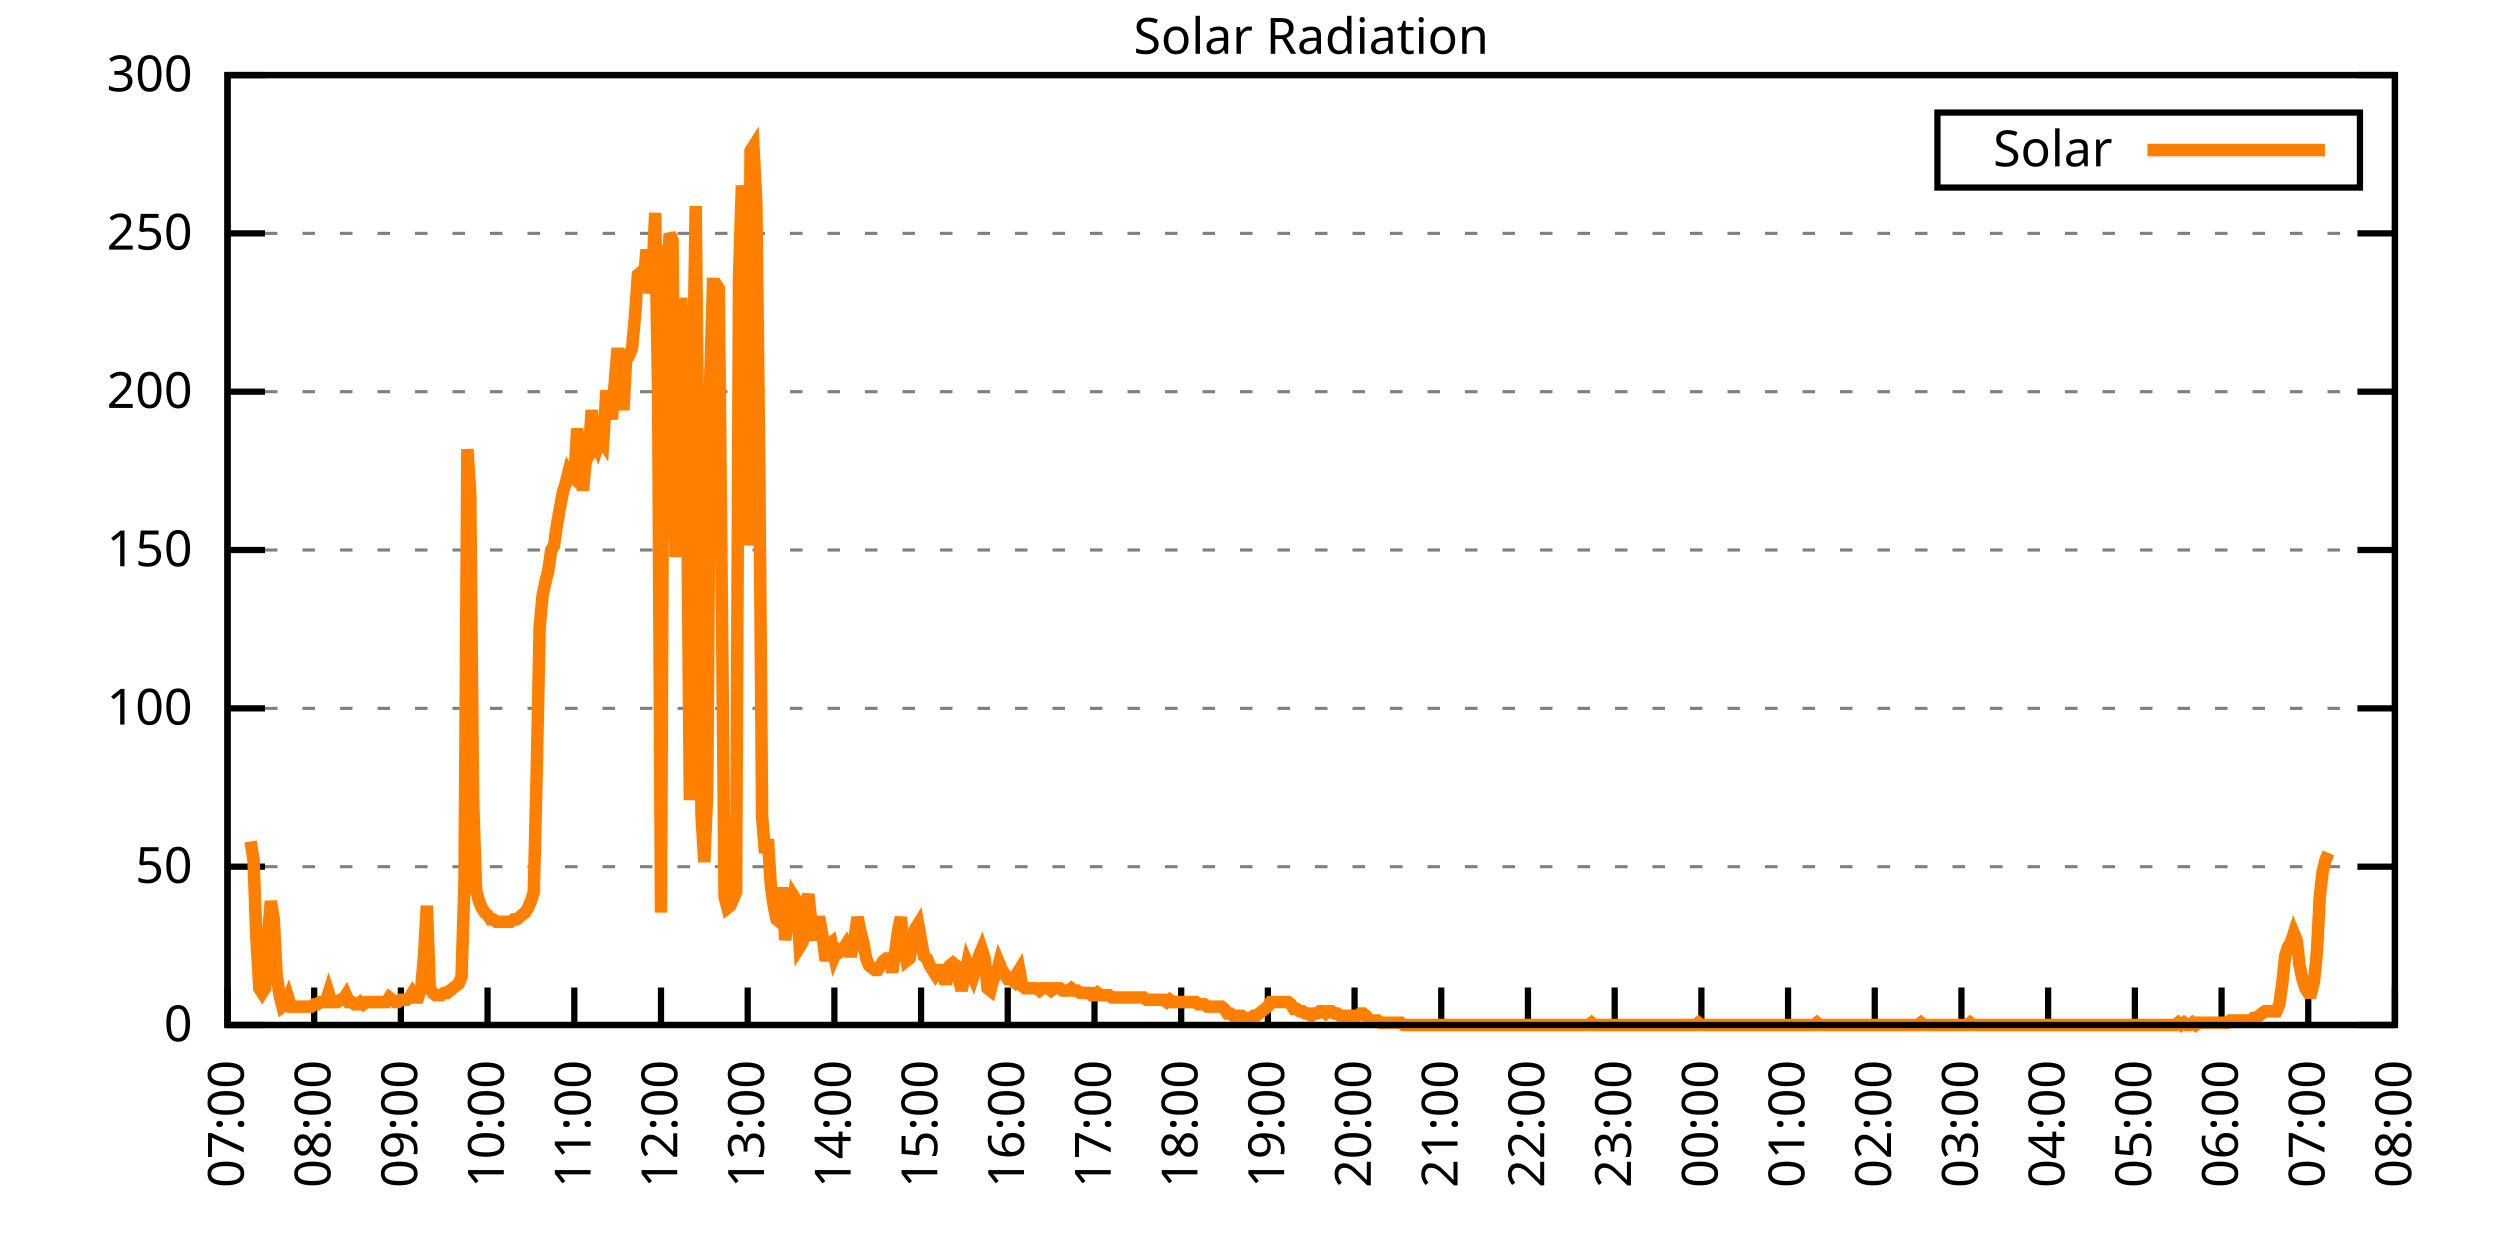
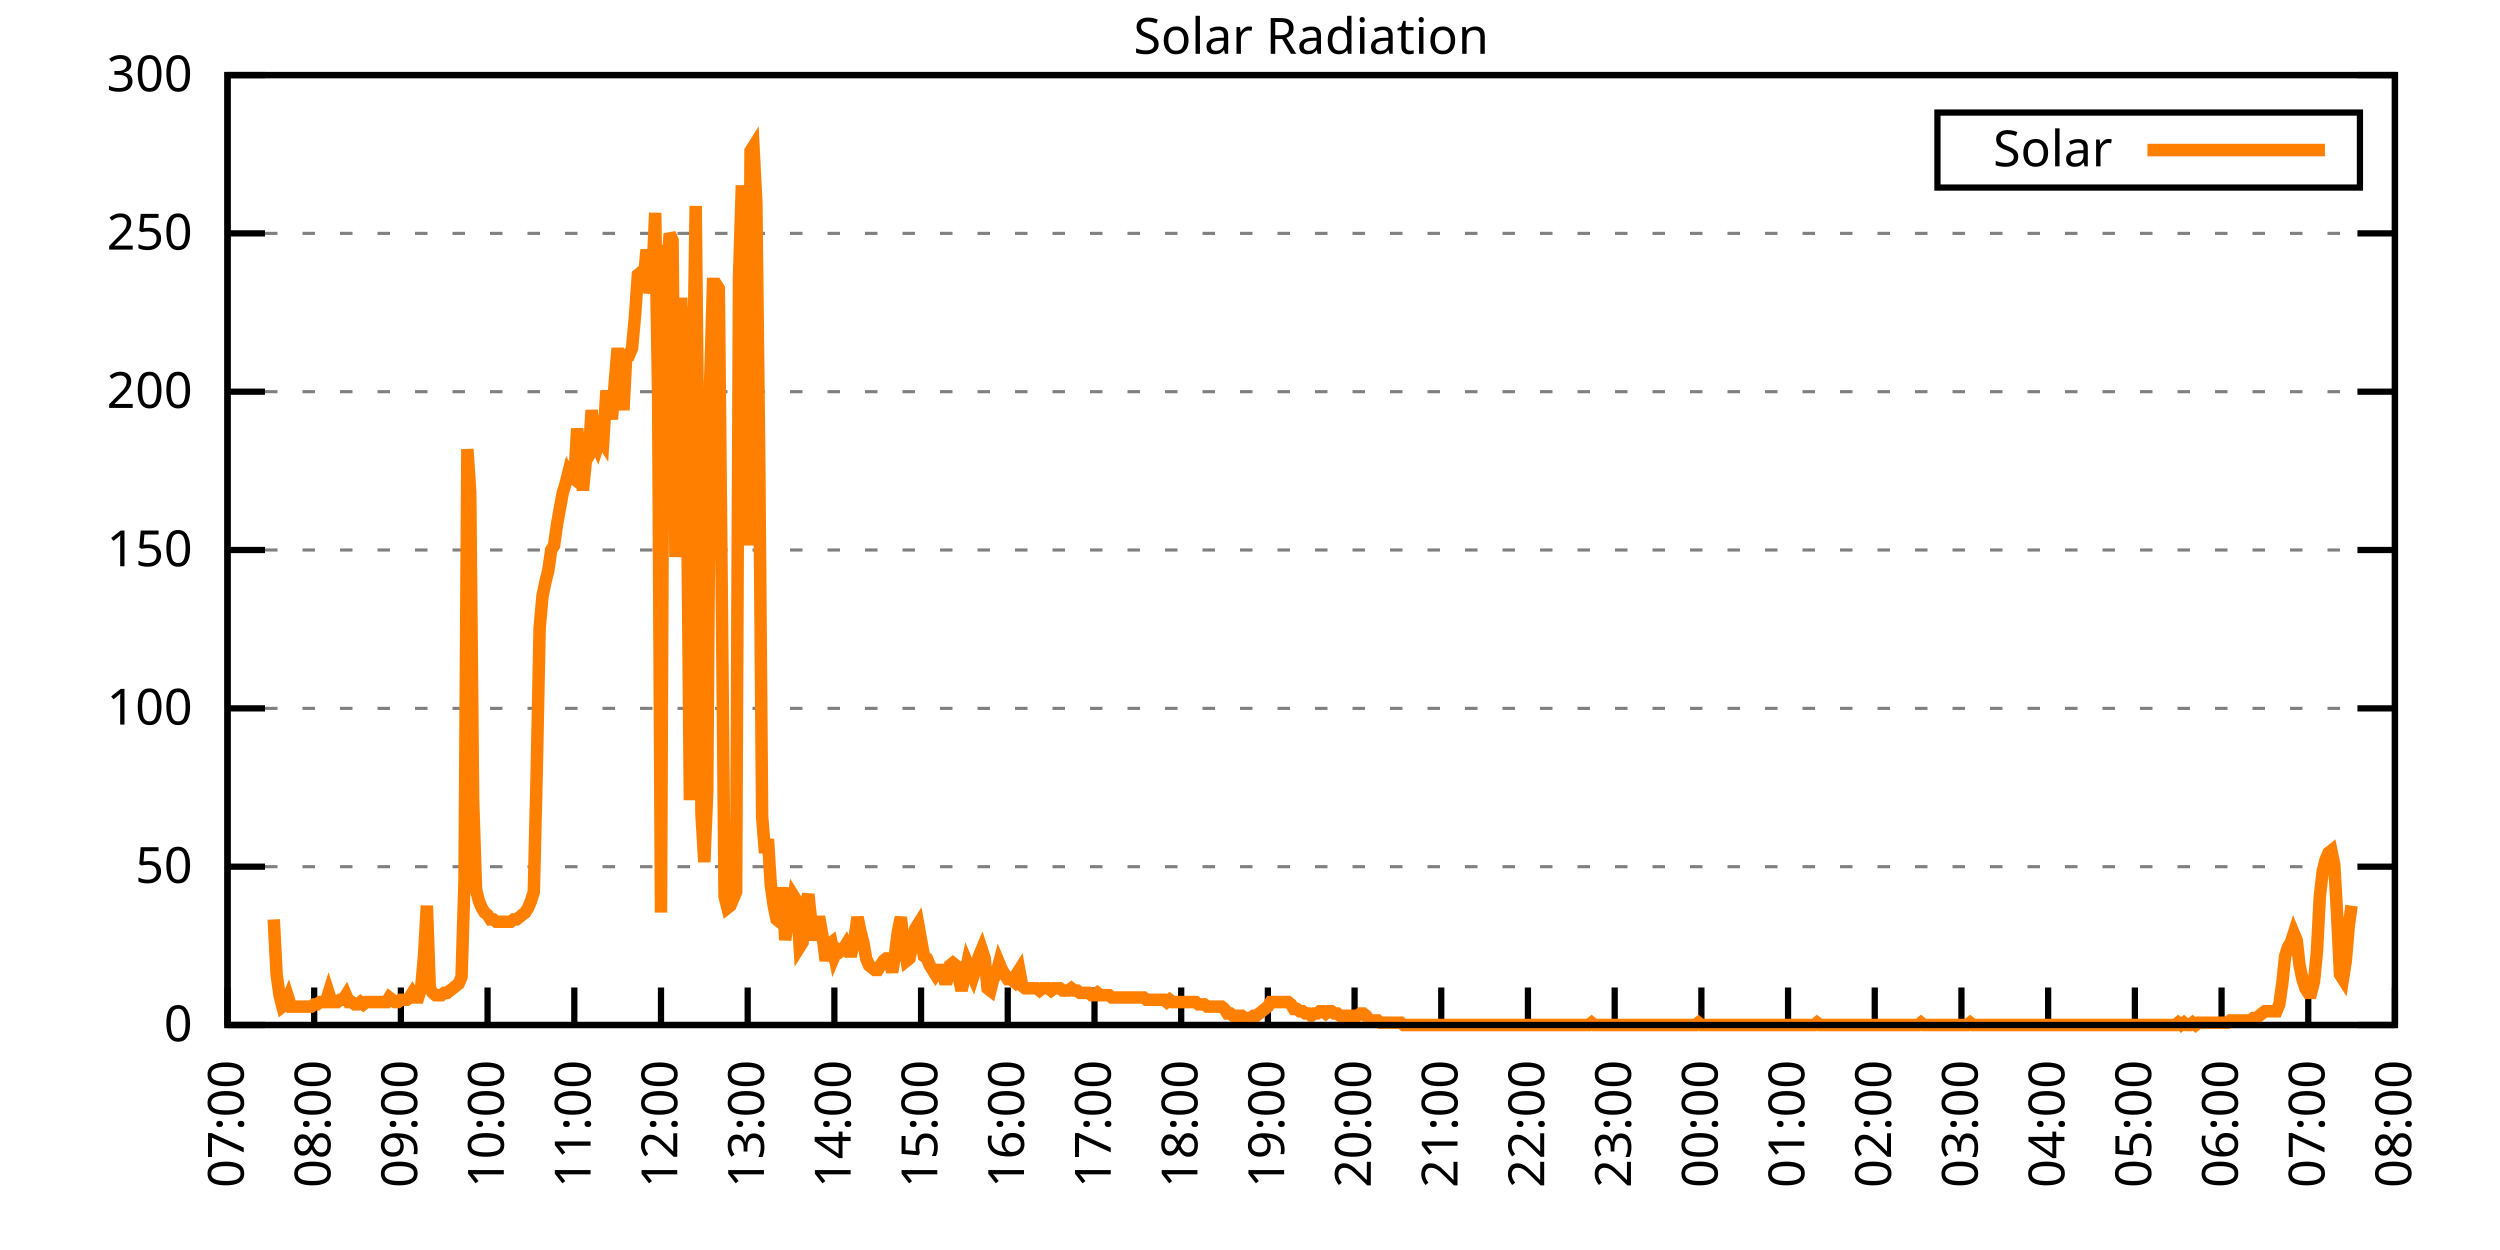
<svg xmlns="http://www.w3.org/2000/svg" xmlns:xlink="http://www.w3.org/1999/xlink" width="400" height="200" viewBox="0 0 400 200">
  <g id="gnuplot_canvas">
    <rect x="0" y="0" width="400" height="200" fill="none" />
    <defs>
      <circle id="gpDot" r="0.5" stroke-width="0.5" stroke="currentColor" />
      <path id="gpPt0" stroke-width="0.333" stroke="currentColor" d="M-1,0 h2 M0,-1 v2" />
      <path id="gpPt1" stroke-width="0.333" stroke="currentColor" d="M-1,-1 L1,1 M1,-1 L-1,1" />
      <path id="gpPt2" stroke-width="0.333" stroke="currentColor" d="M-1,0 L1,0 M0,-1 L0,1 M-1,-1 L1,1 M-1,1 L1,-1" />
      <rect id="gpPt3" stroke-width="0.333" stroke="currentColor" x="-1" y="-1" width="2" height="2" />
      <rect id="gpPt4" stroke-width="0.333" stroke="currentColor" fill="currentColor" x="-1" y="-1" width="2" height="2" />
      <circle id="gpPt5" stroke-width="0.333" stroke="currentColor" cx="0" cy="0" r="1" />
      <use xlink:href="#gpPt5" id="gpPt6" fill="currentColor" stroke="none" />
      <path id="gpPt7" stroke-width="0.333" stroke="currentColor" d="M0,-1.33 L-1.33,0.67 L1.33,0.67 z" />
      <use xlink:href="#gpPt7" id="gpPt8" fill="currentColor" stroke="none" />
      <use xlink:href="#gpPt7" id="gpPt9" stroke="currentColor" transform="rotate(180)" />
      <use xlink:href="#gpPt9" id="gpPt10" fill="currentColor" stroke="none" />
      <use xlink:href="#gpPt3" id="gpPt11" stroke="currentColor" transform="rotate(45)" />
      <use xlink:href="#gpPt11" id="gpPt12" fill="currentColor" stroke="none" />
      <path id="gpPt13" stroke-width="0.333" stroke="currentColor" d="M0,1.330 L1.265,0.411 L0.782,-1.067 L-0.782,-1.076 L-1.265,0.411 z" />
      <use xlink:href="#gpPt13" id="gpPt14" fill="currentColor" stroke="none" />
      <filter id="textbox" filterUnits="objectBoundingBox" x="0" y="0" height="1" width="1">
        <feFlood flood-color="white" flood-opacity="1" result="bgnd" />
        <feComposite in="SourceGraphic" in2="bgnd" operator="atop" />
      </filter>
      <filter id="greybox" filterUnits="objectBoundingBox" x="0" y="0" height="1" width="1">
        <feFlood flood-color="lightgrey" flood-opacity="1" result="grey" />
        <feComposite in="SourceGraphic" in2="grey" operator="atop" />
      </filter>
    </defs>
    <g fill="none" color="white" stroke="currentColor" stroke-width="1.00" stroke-linecap="butt" stroke-linejoin="miter">
</g>
    <g fill="none" color="black" stroke="currentColor" stroke-width="1.00" stroke-linecap="butt" stroke-linejoin="miter">
      <g stroke="none" shape-rendering="crispEdges">
        <polygon fill="rgb(255, 255, 255)" points="36.40,164.00 383.18,164.00 383.18,12.02 36.40,12.02 " />
      </g>
    </g>
    <g fill="none" color="black" stroke="currentColor" stroke-width="1.00" stroke-linecap="butt" stroke-linejoin="miter">
</g>
    <g fill="none" color="black" stroke="black" stroke-width="0.50" stroke-linecap="butt" stroke-linejoin="miter">
</g>
    <g fill="none" color="gray" stroke="currentColor" stroke-width="0.50" stroke-linecap="butt" stroke-linejoin="miter">
      <path stroke="gray" stroke-dasharray="2,4" class="gridline" d="M36.40,164.00 L383.19,164.00  " />
    </g>
    <g fill="none" color="gray" stroke="gray" stroke-width="1.00" stroke-linecap="butt" stroke-linejoin="miter">
</g>
    <g fill="none" color="black" stroke="currentColor" stroke-width="1.00" stroke-linecap="butt" stroke-linejoin="miter">
      <path stroke="black" d="M36.40,164.00 L42.40,164.00 M383.19,164.00 L377.19,164.00  " />
      <g transform="translate(30.80,166.60)" stroke="none" fill="black" font-family="Sans" font-size="8.00" text-anchor="end">
        <text>
          <tspan font-family="Sans"> 0</tspan>
        </text>
      </g>
    </g>
    <g fill="none" color="black" stroke="currentColor" stroke-width="1.00" stroke-linecap="butt" stroke-linejoin="miter">
</g>
    <g fill="none" color="black" stroke="black" stroke-width="0.50" stroke-linecap="butt" stroke-linejoin="miter">
</g>
    <g fill="none" color="gray" stroke="currentColor" stroke-width="0.50" stroke-linecap="butt" stroke-linejoin="miter">
      <path stroke="gray" stroke-dasharray="2,4" class="gridline" d="M36.40,138.67 L383.19,138.67  " />
    </g>
    <g fill="none" color="gray" stroke="gray" stroke-width="1.00" stroke-linecap="butt" stroke-linejoin="miter">
</g>
    <g fill="none" color="black" stroke="currentColor" stroke-width="1.00" stroke-linecap="butt" stroke-linejoin="miter">
      <path stroke="black" d="M36.40,138.67 L42.40,138.67 M383.19,138.67 L377.19,138.67  " />
      <g transform="translate(30.80,141.27)" stroke="none" fill="black" font-family="Sans" font-size="8.00" text-anchor="end">
        <text>
          <tspan font-family="Sans"> 50</tspan>
        </text>
      </g>
    </g>
    <g fill="none" color="black" stroke="currentColor" stroke-width="1.00" stroke-linecap="butt" stroke-linejoin="miter">
</g>
    <g fill="none" color="black" stroke="black" stroke-width="0.50" stroke-linecap="butt" stroke-linejoin="miter">
</g>
    <g fill="none" color="gray" stroke="currentColor" stroke-width="0.50" stroke-linecap="butt" stroke-linejoin="miter">
      <path stroke="gray" stroke-dasharray="2,4" class="gridline" d="M36.40,113.34 L383.19,113.34  " />
    </g>
    <g fill="none" color="gray" stroke="gray" stroke-width="1.00" stroke-linecap="butt" stroke-linejoin="miter">
</g>
    <g fill="none" color="black" stroke="currentColor" stroke-width="1.00" stroke-linecap="butt" stroke-linejoin="miter">
      <path stroke="black" d="M36.40,113.34 L42.40,113.34 M383.19,113.34 L377.19,113.34  " />
      <g transform="translate(30.80,115.94)" stroke="none" fill="black" font-family="Sans" font-size="8.00" text-anchor="end">
        <text>
          <tspan font-family="Sans"> 100</tspan>
        </text>
      </g>
    </g>
    <g fill="none" color="black" stroke="currentColor" stroke-width="1.00" stroke-linecap="butt" stroke-linejoin="miter">
</g>
    <g fill="none" color="black" stroke="black" stroke-width="0.50" stroke-linecap="butt" stroke-linejoin="miter">
</g>
    <g fill="none" color="gray" stroke="currentColor" stroke-width="0.50" stroke-linecap="butt" stroke-linejoin="miter">
      <path stroke="gray" stroke-dasharray="2,4" class="gridline" d="M36.40,88.00 L383.19,88.00  " />
    </g>
    <g fill="none" color="gray" stroke="gray" stroke-width="1.00" stroke-linecap="butt" stroke-linejoin="miter">
</g>
    <g fill="none" color="black" stroke="currentColor" stroke-width="1.00" stroke-linecap="butt" stroke-linejoin="miter">
      <path stroke="black" d="M36.40,88.00 L42.40,88.00 M383.19,88.00 L377.19,88.00  " />
      <g transform="translate(30.80,90.60)" stroke="none" fill="black" font-family="Sans" font-size="8.00" text-anchor="end">
        <text>
          <tspan font-family="Sans"> 150</tspan>
        </text>
      </g>
    </g>
    <g fill="none" color="black" stroke="currentColor" stroke-width="1.00" stroke-linecap="butt" stroke-linejoin="miter">
</g>
    <g fill="none" color="black" stroke="black" stroke-width="0.50" stroke-linecap="butt" stroke-linejoin="miter">
</g>
    <g fill="none" color="gray" stroke="currentColor" stroke-width="0.50" stroke-linecap="butt" stroke-linejoin="miter">
      <path stroke="gray" stroke-dasharray="2,4" class="gridline" d="M36.40,62.67 L383.19,62.67  " />
    </g>
    <g fill="none" color="gray" stroke="gray" stroke-width="1.00" stroke-linecap="butt" stroke-linejoin="miter">
</g>
    <g fill="none" color="black" stroke="currentColor" stroke-width="1.00" stroke-linecap="butt" stroke-linejoin="miter">
      <path stroke="black" d="M36.40,62.67 L42.40,62.67 M383.19,62.67 L377.19,62.67  " />
      <g transform="translate(30.80,65.27)" stroke="none" fill="black" font-family="Sans" font-size="8.00" text-anchor="end">
        <text>
          <tspan font-family="Sans"> 200</tspan>
        </text>
      </g>
    </g>
    <g fill="none" color="black" stroke="currentColor" stroke-width="1.00" stroke-linecap="butt" stroke-linejoin="miter">
</g>
    <g fill="none" color="black" stroke="black" stroke-width="0.50" stroke-linecap="butt" stroke-linejoin="miter">
</g>
    <g fill="none" color="gray" stroke="currentColor" stroke-width="0.50" stroke-linecap="butt" stroke-linejoin="miter">
      <path stroke="gray" stroke-dasharray="2,4" class="gridline" d="M36.40,37.34 L383.19,37.34  " />
    </g>
    <g fill="none" color="gray" stroke="gray" stroke-width="1.00" stroke-linecap="butt" stroke-linejoin="miter">
</g>
    <g fill="none" color="black" stroke="currentColor" stroke-width="1.00" stroke-linecap="butt" stroke-linejoin="miter">
      <path stroke="black" d="M36.40,37.34 L42.40,37.34 M383.19,37.34 L377.19,37.34  " />
      <g transform="translate(30.80,39.94)" stroke="none" fill="black" font-family="Sans" font-size="8.00" text-anchor="end">
        <text>
          <tspan font-family="Sans"> 250</tspan>
        </text>
      </g>
    </g>
    <g fill="none" color="black" stroke="currentColor" stroke-width="1.00" stroke-linecap="butt" stroke-linejoin="miter">
</g>
    <g fill="none" color="black" stroke="black" stroke-width="0.50" stroke-linecap="butt" stroke-linejoin="miter">
</g>
    <g fill="none" color="gray" stroke="currentColor" stroke-width="0.50" stroke-linecap="butt" stroke-linejoin="miter">
      <path stroke="gray" stroke-dasharray="2,4" class="gridline" d="M36.40,12.01 L383.19,12.01  " />
    </g>
    <g fill="none" color="gray" stroke="gray" stroke-width="1.00" stroke-linecap="butt" stroke-linejoin="miter">
</g>
    <g fill="none" color="black" stroke="currentColor" stroke-width="1.00" stroke-linecap="butt" stroke-linejoin="miter">
      <path stroke="black" d="M36.40,12.01 L42.40,12.01 M383.19,12.01 L377.19,12.01  " />
      <g transform="translate(30.80,14.61)" stroke="none" fill="black" font-family="Sans" font-size="8.00" text-anchor="end">
        <text>
          <tspan font-family="Sans"> 300</tspan>
        </text>
      </g>
    </g>
    <g fill="none" color="black" stroke="currentColor" stroke-width="1.00" stroke-linecap="butt" stroke-linejoin="miter">
      <path stroke="black" d="M36.40,164.00 L36.40,158.00  " />
      <g transform="translate(39.00,169.60) rotate(270.00)" stroke="none" fill="black" font-family="Sans" font-size="8.00" text-anchor="end">
        <text>
          <tspan font-family="Sans">07:00</tspan>
        </text>
      </g>
    </g>
    <g fill="none" color="black" stroke="currentColor" stroke-width="1.00" stroke-linecap="butt" stroke-linejoin="miter">
      <path stroke="black" d="M50.27,164.00 L50.27,158.00  " />
      <g transform="translate(52.87,169.60) rotate(270.00)" stroke="none" fill="black" font-family="Sans" font-size="8.00" text-anchor="end">
        <text>
          <tspan font-family="Sans">08:00</tspan>
        </text>
      </g>
    </g>
    <g fill="none" color="black" stroke="currentColor" stroke-width="1.00" stroke-linecap="butt" stroke-linejoin="miter">
      <path stroke="black" d="M64.14,164.00 L64.14,158.00  " />
      <g transform="translate(66.74,169.60) rotate(270.00)" stroke="none" fill="black" font-family="Sans" font-size="8.00" text-anchor="end">
        <text>
          <tspan font-family="Sans">09:00</tspan>
        </text>
      </g>
    </g>
    <g fill="none" color="black" stroke="currentColor" stroke-width="1.00" stroke-linecap="butt" stroke-linejoin="miter">
      <path stroke="black" d="M78.01,164.00 L78.01,158.00  " />
      <g transform="translate(80.61,169.60) rotate(270.00)" stroke="none" fill="black" font-family="Sans" font-size="8.00" text-anchor="end">
        <text>
          <tspan font-family="Sans">10:00</tspan>
        </text>
      </g>
    </g>
    <g fill="none" color="black" stroke="currentColor" stroke-width="1.00" stroke-linecap="butt" stroke-linejoin="miter">
      <path stroke="black" d="M91.89,164.00 L91.89,158.00  " />
      <g transform="translate(94.49,169.60) rotate(270.00)" stroke="none" fill="black" font-family="Sans" font-size="8.00" text-anchor="end">
        <text>
          <tspan font-family="Sans">11:00</tspan>
        </text>
      </g>
    </g>
    <g fill="none" color="black" stroke="currentColor" stroke-width="1.00" stroke-linecap="butt" stroke-linejoin="miter">
      <path stroke="black" d="M105.76,164.00 L105.76,158.00  " />
      <g transform="translate(108.36,169.60) rotate(270.00)" stroke="none" fill="black" font-family="Sans" font-size="8.00" text-anchor="end">
        <text>
          <tspan font-family="Sans">12:00</tspan>
        </text>
      </g>
    </g>
    <g fill="none" color="black" stroke="currentColor" stroke-width="1.00" stroke-linecap="butt" stroke-linejoin="miter">
      <path stroke="black" d="M119.63,164.00 L119.63,158.00  " />
      <g transform="translate(122.23,169.60) rotate(270.00)" stroke="none" fill="black" font-family="Sans" font-size="8.00" text-anchor="end">
        <text>
          <tspan font-family="Sans">13:00</tspan>
        </text>
      </g>
    </g>
    <g fill="none" color="black" stroke="currentColor" stroke-width="1.00" stroke-linecap="butt" stroke-linejoin="miter">
      <path stroke="black" d="M133.50,164.00 L133.50,158.00  " />
      <g transform="translate(136.10,169.60) rotate(270.00)" stroke="none" fill="black" font-family="Sans" font-size="8.00" text-anchor="end">
        <text>
          <tspan font-family="Sans">14:00</tspan>
        </text>
      </g>
    </g>
    <g fill="none" color="black" stroke="currentColor" stroke-width="1.00" stroke-linecap="butt" stroke-linejoin="miter">
      <path stroke="black" d="M147.37,164.00 L147.37,158.00  " />
      <g transform="translate(149.97,169.60) rotate(270.00)" stroke="none" fill="black" font-family="Sans" font-size="8.00" text-anchor="end">
        <text>
          <tspan font-family="Sans">15:00</tspan>
        </text>
      </g>
    </g>
    <g fill="none" color="black" stroke="currentColor" stroke-width="1.00" stroke-linecap="butt" stroke-linejoin="miter">
      <path stroke="black" d="M161.24,164.00 L161.24,158.00  " />
      <g transform="translate(163.84,169.60) rotate(270.00)" stroke="none" fill="black" font-family="Sans" font-size="8.00" text-anchor="end">
        <text>
          <tspan font-family="Sans">16:00</tspan>
        </text>
      </g>
    </g>
    <g fill="none" color="black" stroke="currentColor" stroke-width="1.00" stroke-linecap="butt" stroke-linejoin="miter">
      <path stroke="black" d="M175.12,164.00 L175.12,158.00  " />
      <g transform="translate(177.72,169.60) rotate(270.00)" stroke="none" fill="black" font-family="Sans" font-size="8.00" text-anchor="end">
        <text>
          <tspan font-family="Sans">17:00</tspan>
        </text>
      </g>
    </g>
    <g fill="none" color="black" stroke="currentColor" stroke-width="1.00" stroke-linecap="butt" stroke-linejoin="miter">
      <path stroke="black" d="M188.99,164.00 L188.99,158.00  " />
      <g transform="translate(191.59,169.60) rotate(270.00)" stroke="none" fill="black" font-family="Sans" font-size="8.00" text-anchor="end">
        <text>
          <tspan font-family="Sans">18:00</tspan>
        </text>
      </g>
    </g>
    <g fill="none" color="black" stroke="currentColor" stroke-width="1.00" stroke-linecap="butt" stroke-linejoin="miter">
      <path stroke="black" d="M202.86,164.00 L202.86,158.00  " />
      <g transform="translate(205.46,169.60) rotate(270.00)" stroke="none" fill="black" font-family="Sans" font-size="8.00" text-anchor="end">
        <text>
          <tspan font-family="Sans">19:00</tspan>
        </text>
      </g>
    </g>
    <g fill="none" color="black" stroke="currentColor" stroke-width="1.00" stroke-linecap="butt" stroke-linejoin="miter">
      <path stroke="black" d="M216.73,164.00 L216.73,158.00  " />
      <g transform="translate(219.33,169.60) rotate(270.00)" stroke="none" fill="black" font-family="Sans" font-size="8.00" text-anchor="end">
        <text>
          <tspan font-family="Sans">20:00</tspan>
        </text>
      </g>
    </g>
    <g fill="none" color="black" stroke="currentColor" stroke-width="1.00" stroke-linecap="butt" stroke-linejoin="miter">
      <path stroke="black" d="M230.60,164.00 L230.60,158.00  " />
      <g transform="translate(233.20,169.60) rotate(270.00)" stroke="none" fill="black" font-family="Sans" font-size="8.00" text-anchor="end">
        <text>
          <tspan font-family="Sans">21:00</tspan>
        </text>
      </g>
    </g>
    <g fill="none" color="black" stroke="currentColor" stroke-width="1.00" stroke-linecap="butt" stroke-linejoin="miter">
      <path stroke="black" d="M244.47,164.00 L244.47,158.00  " />
      <g transform="translate(247.07,169.60) rotate(270.00)" stroke="none" fill="black" font-family="Sans" font-size="8.00" text-anchor="end">
        <text>
          <tspan font-family="Sans">22:00</tspan>
        </text>
      </g>
    </g>
    <g fill="none" color="black" stroke="currentColor" stroke-width="1.00" stroke-linecap="butt" stroke-linejoin="miter">
      <path stroke="black" d="M258.35,164.00 L258.35,158.00  " />
      <g transform="translate(260.95,169.60) rotate(270.00)" stroke="none" fill="black" font-family="Sans" font-size="8.00" text-anchor="end">
        <text>
          <tspan font-family="Sans">23:00</tspan>
        </text>
      </g>
    </g>
    <g fill="none" color="black" stroke="currentColor" stroke-width="1.00" stroke-linecap="butt" stroke-linejoin="miter">
      <path stroke="black" d="M272.22,164.00 L272.22,158.00  " />
      <g transform="translate(274.82,169.60) rotate(270.00)" stroke="none" fill="black" font-family="Sans" font-size="8.00" text-anchor="end">
        <text>
          <tspan font-family="Sans">00:00</tspan>
        </text>
      </g>
    </g>
    <g fill="none" color="black" stroke="currentColor" stroke-width="1.00" stroke-linecap="butt" stroke-linejoin="miter">
      <path stroke="black" d="M286.09,164.00 L286.09,158.00  " />
      <g transform="translate(288.69,169.60) rotate(270.00)" stroke="none" fill="black" font-family="Sans" font-size="8.00" text-anchor="end">
        <text>
          <tspan font-family="Sans">01:00</tspan>
        </text>
      </g>
    </g>
    <g fill="none" color="black" stroke="currentColor" stroke-width="1.00" stroke-linecap="butt" stroke-linejoin="miter">
      <path stroke="black" d="M299.96,164.00 L299.96,158.00  " />
      <g transform="translate(302.56,169.60) rotate(270.00)" stroke="none" fill="black" font-family="Sans" font-size="8.00" text-anchor="end">
        <text>
          <tspan font-family="Sans">02:00</tspan>
        </text>
      </g>
    </g>
    <g fill="none" color="black" stroke="currentColor" stroke-width="1.00" stroke-linecap="butt" stroke-linejoin="miter">
      <path stroke="black" d="M313.83,164.00 L313.83,158.00  " />
      <g transform="translate(316.43,169.60) rotate(270.00)" stroke="none" fill="black" font-family="Sans" font-size="8.00" text-anchor="end">
        <text>
          <tspan font-family="Sans">03:00</tspan>
        </text>
      </g>
    </g>
    <g fill="none" color="black" stroke="currentColor" stroke-width="1.00" stroke-linecap="butt" stroke-linejoin="miter">
      <path stroke="black" d="M327.70,164.00 L327.70,158.00  " />
      <g transform="translate(330.30,169.60) rotate(270.00)" stroke="none" fill="black" font-family="Sans" font-size="8.00" text-anchor="end">
        <text>
          <tspan font-family="Sans">04:00</tspan>
        </text>
      </g>
    </g>
    <g fill="none" color="black" stroke="currentColor" stroke-width="1.00" stroke-linecap="butt" stroke-linejoin="miter">
      <path stroke="black" d="M341.58,164.00 L341.58,158.00  " />
      <g transform="translate(344.18,169.60) rotate(270.00)" stroke="none" fill="black" font-family="Sans" font-size="8.00" text-anchor="end">
        <text>
          <tspan font-family="Sans">05:00</tspan>
        </text>
      </g>
    </g>
    <g fill="none" color="black" stroke="currentColor" stroke-width="1.00" stroke-linecap="butt" stroke-linejoin="miter">
      <path stroke="black" d="M355.45,164.00 L355.45,158.00  " />
      <g transform="translate(358.05,169.60) rotate(270.00)" stroke="none" fill="black" font-family="Sans" font-size="8.00" text-anchor="end">
        <text>
          <tspan font-family="Sans">06:00</tspan>
        </text>
      </g>
    </g>
    <g fill="none" color="black" stroke="currentColor" stroke-width="1.00" stroke-linecap="butt" stroke-linejoin="miter">
      <path stroke="black" d="M369.32,164.00 L369.32,158.00  " />
      <g transform="translate(371.92,169.60) rotate(270.00)" stroke="none" fill="black" font-family="Sans" font-size="8.00" text-anchor="end">
        <text>
          <tspan font-family="Sans">07:00</tspan>
        </text>
      </g>
    </g>
    <g fill="none" color="black" stroke="currentColor" stroke-width="1.00" stroke-linecap="butt" stroke-linejoin="miter">
      <path stroke="black" d="M383.19,164.00 L383.19,158.00  " />
      <g transform="translate(385.79,169.60) rotate(270.00)" stroke="none" fill="black" font-family="Sans" font-size="8.00" text-anchor="end">
        <text>
          <tspan font-family="Sans">08:00</tspan>
        </text>
      </g>
    </g>
    <g fill="none" color="black" stroke="currentColor" stroke-width="1.00" stroke-linecap="butt" stroke-linejoin="miter">
</g>
    <g fill="none" color="black" stroke="currentColor" stroke-width="1.00" stroke-linecap="butt" stroke-linejoin="miter">
      <path stroke="black" d="M36.40,12.01 L36.40,164.00 L383.19,164.00 L383.19,12.01 L36.40,12.01 Z  " />
    </g>
    <g fill="none" color="black" stroke="currentColor" stroke-width="1.00" stroke-linecap="butt" stroke-linejoin="miter">
</g>
    <g fill="none" color="black" stroke="currentColor" stroke-width="1.00" stroke-linecap="butt" stroke-linejoin="miter">
      <path stroke="black" d="M309.99,30.01 L309.99,18.01 L377.59,18.01 L377.59,30.01 L309.99,30.01 Z  " />
    </g>
    <g id="Solar_Radiation_plot_1">
      <g fill="none" color="white" stroke="black" stroke-width="2.00" stroke-linecap="butt" stroke-linejoin="miter">
</g>
      <g fill="none" color="black" stroke="currentColor" stroke-width="2.00" stroke-linecap="butt" stroke-linejoin="miter">
        <g transform="translate(337.99,26.61)" stroke="none" fill="black" font-family="Sans" font-size="8.00" text-anchor="end">
          <text>
            <tspan font-family="Sans">Solar</tspan>
          </text>
        </g>
      </g>
      <g fill="none" color="black" stroke="currentColor" stroke-width="2.00" stroke-linecap="butt" stroke-linejoin="miter">
-         <path stroke="rgb(255, 127,   0)" d="M343.59,24.01 L371.99,24.01 M40.10,134.63 L40.56,137.57 L41.02,150.05 L41.49,158.13 L41.95,158.86 L42.41,158.13   L42.87,149.68 L43.34,144.18 L43.80,147.11 L44.26,155.92 L44.72,159.23 L45.19,161.06 L45.65,160.70 L46.11,159.60   L46.57,161.06 L47.03,161.06 L47.50,161.06 L47.96,161.06 L48.42,161.06 L48.88,161.06 L49.35,161.06 L49.81,161.06   L50.27,160.70 L50.73,160.70 L51.20,160.33 L51.66,160.33 L52.12,160.33 L52.58,158.86 L53.05,160.33 L53.51,160.33   L53.97,160.33 L54.43,159.96 L54.90,159.96 L55.36,159.23 L55.82,160.33 L56.28,160.33 L56.75,160.70 L57.21,160.70   L57.67,160.33 L58.13,160.70 L58.59,160.33 L59.06,160.33 L59.52,160.33 L59.98,160.33 L60.44,160.33 L60.91,160.33   L61.37,160.33 L61.83,160.33 L62.29,159.60 L62.76,159.96 L63.22,160.33 L63.68,160.33 L64.14,159.96 L64.61,159.96   L65.07,159.96 L65.53,159.60 L65.99,158.86 L66.46,159.60 L66.92,159.60 L67.38,158.13 L67.84,152.99 L68.30,144.91   L68.77,158.13 L69.23,158.86 L69.69,159.23 L70.15,159.23 L70.62,159.23 L71.08,158.86 L71.54,158.86 L72.00,158.49   L72.47,158.13 L72.93,157.76 L73.39,157.39 L73.85,156.29 L74.32,140.87 L74.78,71.86 L75.24,78.84 L75.70,128.03   L76.17,142.34 L76.63,144.18 L77.09,145.28 L77.55,146.01 L78.01,146.38 L78.48,147.11 L78.94,147.11 L79.40,147.48   L79.86,147.48 L80.33,147.48 L80.79,147.48 L81.25,147.48 L81.71,147.48 L82.18,147.11 L82.64,147.11 L83.10,146.75   L83.56,146.38 L84.03,146.01 L84.49,145.28 L84.95,144.18 L85.41,142.71 L85.88,123.25 L86.34,100.50 L86.80,95.36   L87.26,93.15 L87.72,91.32 L88.19,88.02 L88.65,87.28 L89.11,83.98 L89.57,81.41 L90.04,78.84 L90.50,77.37   L90.96,75.53 L91.42,76.27 L91.89,76.64 L92.35,68.56 L92.81,73.33 L93.27,78.47 L93.74,73.70 L94.20,72.97   L94.66,65.62 L95.12,70.40 L95.59,71.50 L96.05,70.03 L96.51,70.76 L96.97,63.42 L97.44,63.42 L97.90,67.09   L98.36,61.22 L98.82,55.71 L99.28,59.75 L99.75,65.62 L100.21,56.81 L100.67,56.81 L101.13,55.71 L101.60,50.57   L102.06,43.97 L102.52,43.60 L102.98,45.07 L103.45,39.93 L103.91,46.90 L104.37,44.70 L104.83,34.06 L105.30,63.42   L105.76,146.01 L106.22,39.19 L106.68,45.07 L107.15,37.36 L107.61,38.46 L108.07,89.12 L108.53,77.37 L108.99,47.64   L109.46,59.02 L109.92,77.00 L110.38,128.03 L110.84,64.16 L111.31,32.95 L111.77,77.37 L112.23,130.23 L112.69,137.94   L113.16,126.56 L113.62,61.22 L114.08,45.43 L114.54,45.43 L115.01,46.17 L115.47,93.52 L115.93,143.44 L116.39,145.28   L116.86,144.91 L117.32,143.81 L117.78,142.71 L118.24,44.33 L118.70,29.65 L119.17,48.37 L119.63,87.28 L120.09,24.14   L120.55,23.41 L121.02,32.59 L121.48,73.70 L121.94,130.60 L122.40,136.47 L122.87,134.27 L123.33,141.61 L123.79,144.91   L124.25,147.11 L124.72,147.48 L125.18,141.98 L125.64,150.42 L126.10,146.38 L126.57,146.75 L127.03,143.44 L127.49,144.18   L127.95,151.52 L128.41,150.79 L128.88,144.91 L129.34,143.08 L129.80,147.48 L130.26,150.42 L130.73,147.48 L131.19,147.48   L131.65,150.05 L132.11,153.72 L132.58,151.15 L133.04,150.79 L133.50,152.99 L133.96,151.89 L134.43,152.25 L134.89,151.89   L135.35,151.15 L135.81,152.25 L136.28,152.25 L136.74,150.05 L137.20,146.75 L137.66,148.95 L138.13,150.79 L138.59,153.35   L139.05,154.46 L139.51,154.82 L139.97,155.19 L140.44,155.19 L140.90,154.46 L141.36,153.72 L141.82,153.35 L142.29,153.35   L142.75,155.56 L143.21,152.62 L143.67,148.95 L144.14,146.75 L144.60,151.15 L145.06,153.72 L145.52,153.35 L145.99,151.15   L146.45,148.58 L146.91,147.85 L147.37,150.42 L147.84,152.99 L148.30,153.35 L148.76,154.46 L149.22,155.19 L149.68,155.92   L150.15,155.19 L150.61,155.19 L151.07,156.66 L151.53,156.66 L152.00,154.46 L152.46,154.09 L152.92,154.46 L153.38,156.29   L153.85,158.49 L154.31,156.29 L154.77,154.09 L155.23,155.19 L155.70,156.29 L156.16,154.82 L156.62,152.99 L157.08,151.89   L157.55,153.35 L158.01,158.13 L158.47,158.49 L158.93,156.66 L159.39,155.92 L159.86,154.09 L160.32,155.19 L160.78,155.92   L161.24,156.66 L161.71,156.66 L162.17,157.03 L162.63,155.92 L163.09,155.19 L163.56,157.76 L164.02,158.13 L164.48,158.13   L164.94,158.13 L165.41,158.13 L165.87,158.13 L166.33,158.49 L166.79,158.13 L167.26,158.13 L167.72,158.13 L168.18,158.49   L168.64,158.13 L169.10,158.13 L169.57,158.13 L170.03,158.49 L170.49,158.49 L170.95,158.49 L171.42,158.13 L171.88,158.49   L172.34,158.49 L172.80,158.86 L173.27,158.86 L173.73,158.86 L174.19,158.86 L174.65,159.23 L175.12,159.23 L175.58,158.86   L176.04,159.23 L176.50,159.23 L176.97,159.23 L177.43,159.23 L177.89,159.60 L178.35,159.60 L178.82,159.60 L179.28,159.60   L179.74,159.60 L180.20,159.60 L180.66,159.60 L181.13,159.60 L181.59,159.60 L182.05,159.60 L182.51,159.60 L182.98,159.60   L183.44,159.96 L183.90,159.96 L184.36,159.96 L184.83,159.96 L185.29,159.96 L185.75,159.96 L186.21,159.96 L186.68,160.33   L187.14,159.96 L187.60,160.33 L188.06,160.33 L188.53,160.33 L188.99,160.33 L189.45,160.33 L189.91,160.33 L190.37,160.33   L190.84,160.33 L191.30,160.33 L191.76,160.70 L192.22,160.70 L192.69,160.70 L193.15,161.06 L194.07,161.06 L194.54,161.06   L195.00,161.06 L195.46,161.06 L195.92,161.43 L196.39,162.16 L196.85,162.16 L197.31,162.53 L197.77,162.53 L198.24,162.53   L198.70,162.53 L199.16,162.90 L199.62,162.90 L200.08,162.90 L200.55,162.53 L201.01,162.53 L201.47,162.16 L201.93,161.80   L202.40,161.43 L202.86,161.06 L203.32,160.33 L203.78,160.33 L204.25,160.33 L204.71,160.33 L205.17,160.33 L205.63,160.33   L206.10,160.33 L206.56,160.70 L207.02,161.43 L207.48,161.43 L207.95,161.80 L208.41,161.80 L208.87,162.16 L209.33,162.16   L209.80,162.53 L210.26,162.16 L210.72,162.16 L211.18,161.80 L211.64,161.80 L212.11,162.16 L212.57,161.80 L213.03,161.80   L213.49,162.16 L213.96,162.16 L214.42,162.53 L214.88,162.53 L215.34,162.53 L215.81,162.53 L216.27,162.53 L216.73,162.53   L217.19,162.53 L217.66,162.16 L218.12,162.16 L218.58,162.53 L219.04,163.27 L219.51,163.27 L219.97,163.27 L220.43,163.27   L220.89,163.63 L221.35,163.63 L221.82,163.63 L222.28,163.63 L222.74,163.63 L223.20,163.63 L223.67,163.63 L224.13,163.63   L224.59,164.00 L225.05,164.00 L225.52,164.00 L225.98,164.00 L226.44,164.00 L226.90,164.00 L227.37,164.00 L227.83,164.00   L228.29,164.00 L228.75,164.00 L229.22,164.00 L229.68,164.00 L230.14,164.00 L230.60,164.00 L231.06,164.00 L231.53,164.00   L231.99,164.00 L232.45,164.00 L232.91,164.00 L233.38,164.00 L233.84,164.00 L234.30,164.00 L234.76,164.00 L235.23,164.00   L235.69,164.00 L236.15,164.00 L236.61,164.00 L237.08,164.00 L237.54,164.00 L238.00,164.00 L238.46,164.00 L238.93,164.00   L239.39,164.00 L239.85,164.00 L240.31,164.00 L240.77,164.00 L241.24,164.00 L241.70,164.00 L242.16,164.00 L242.62,164.00   L243.09,164.00 L243.55,164.00 L244.01,164.00 L244.47,164.00 L244.94,164.00 L245.40,164.00 L245.86,164.00 L246.32,164.00   L246.79,164.00 L247.25,164.00 L247.71,164.00 L248.17,164.00 L248.64,164.00 L249.10,164.00 L249.56,164.00 L250.02,164.00   L250.49,164.00 L250.95,164.00 L251.41,164.00 L251.87,164.00 L252.33,164.00 L252.80,164.00 L253.26,164.00 L253.72,164.00   L254.18,164.00 L254.65,163.63 L255.11,164.00 L255.57,164.00 L256.03,164.00 L256.50,164.00 L256.96,164.00 L257.42,164.00   L257.88,164.00 L258.35,164.00 L258.81,164.00 L259.27,164.00 L259.73,164.00 L260.20,164.00 L260.66,164.00 L261.12,164.00   L261.58,164.00 L262.04,164.00 L262.51,164.00 L262.97,164.00 L263.43,164.00 L263.89,164.00 L264.36,164.00 L264.82,164.00   L265.28,164.00 L265.74,164.00 L266.21,164.00 L266.67,164.00 L267.13,164.00 L267.59,164.00 L268.06,164.00 L268.52,164.00   L268.98,164.00 L269.44,164.00 L269.91,164.00 L270.37,164.00 L270.83,164.00 L271.29,164.00 L271.75,163.63 L272.22,164.00   L272.68,164.00 L273.14,164.00 L273.60,164.00 L274.07,164.00 L274.53,164.00 L274.99,164.00 L275.45,164.00 L275.92,164.00   L276.38,164.00 L276.84,164.00 L277.30,164.00 L277.77,164.00 L278.23,164.00 L278.69,164.00 L279.15,164.00 L279.62,164.00   L280.08,164.00 L280.54,164.00 L281.00,164.00 L281.46,164.00 L281.93,164.00 L282.39,164.00 L282.85,164.00 L283.31,164.00   L283.78,164.00 L284.24,164.00 L284.70,164.00 L285.16,164.00 L285.63,164.00 L286.09,164.00 L286.55,164.00 L287.01,164.00   L287.48,164.00 L287.94,164.00 L288.40,164.00 L288.86,164.00 L289.33,164.00 L289.79,164.00 L290.25,164.00 L290.71,163.63   L291.18,164.00 L291.64,164.00 L292.10,164.00 L292.56,164.00 L293.02,164.00 L293.49,164.00 L293.95,164.00 L294.41,164.00   L294.87,164.00 L295.34,164.00 L295.80,164.00 L296.26,164.00 L296.72,164.00 L297.19,164.00 L297.65,164.00 L298.11,164.00   L298.57,164.00 L299.04,164.00 L299.50,164.00 L299.96,164.00 L300.42,164.00 L300.89,164.00 L301.35,164.00 L301.81,164.00   L302.27,164.00 L302.73,164.00 L303.20,164.00 L303.66,164.00 L304.12,164.00 L304.58,164.00 L305.05,164.00 L305.51,164.00   L305.97,164.00 L306.43,164.00 L306.90,164.00 L307.36,163.63 L307.82,164.00 L308.28,164.00 L308.75,164.00 L309.21,164.00   L309.67,164.00 L310.13,164.00 L310.60,164.00 L311.06,164.00 L311.52,164.00 L311.98,164.00 L312.44,164.00 L312.91,164.00   L313.37,164.00 L313.83,164.00 L314.29,164.00 L314.76,164.00 L315.22,163.63 L315.68,164.00 L316.14,164.00 L316.61,164.00   L317.07,164.00 L317.53,164.00 L317.99,164.00 L318.46,164.00 L318.92,164.00 L319.38,164.00 L319.84,164.00 L320.31,164.00   L320.77,164.00 L321.23,164.00 L321.69,164.00 L322.15,164.00 L322.62,164.00 L323.08,164.00 L323.54,164.00 L324.00,164.00   L324.47,164.00 L324.93,164.00 L325.39,164.00 L325.85,164.00 L326.32,164.00 L326.78,164.00 L327.24,164.00 L327.70,164.00   L328.17,164.00 L328.63,164.00 L329.09,164.00 L329.55,164.00 L330.02,164.00 L330.48,164.00 L330.94,164.00 L331.40,164.00   L331.87,164.00 L332.33,164.00 L332.79,164.00 L333.25,164.00 L333.71,164.00 L334.18,164.00 L334.64,164.00 L335.10,164.00   L335.56,164.00 L336.03,164.00 L336.49,164.00 L336.95,164.00 L337.41,164.00 L337.88,164.00 L338.34,164.00 L338.80,164.00   L339.26,164.00 L339.73,164.00 L340.19,164.00 L340.65,164.00 L341.11,164.00 L341.58,164.00 L342.04,164.00 L342.50,164.00   L342.96,164.00 L343.42,164.00 L343.89,164.00 L344.35,164.00 L344.81,164.00 L345.27,164.00 L345.74,164.00 L346.20,164.00   L346.66,164.00 L347.12,164.00 L347.59,164.00 L348.05,164.00 L348.51,163.63 L348.97,164.00 L349.44,163.63 L349.90,164.00   L350.36,164.00 L350.82,163.63 L351.29,164.00 L351.75,163.63 L352.21,163.63 L352.67,163.63 L353.13,163.63 L353.60,163.63   L354.06,163.63 L354.52,163.63 L354.98,163.63 L355.45,163.63 L355.91,163.63 L356.37,163.63 L356.83,163.27 L357.30,163.27   L357.76,163.27 L358.22,163.27 L358.68,163.27 L359.15,163.27 L359.61,163.27 L360.07,163.27 L360.53,162.90 L361.00,162.90   L361.46,162.53 L361.92,162.16 L362.38,161.80 L362.84,161.80 L363.31,161.80 L363.77,161.80 L364.23,161.80 L364.69,160.70   L365.16,157.39 L365.62,152.99 L366.08,151.52 L366.54,150.79 L367.01,149.32 L367.47,150.42 L367.93,154.46 L368.39,156.66   L368.86,158.13 L369.32,158.86 L369.78,158.86 L370.24,157.03 L370.71,152.25 L371.17,143.44 L371.63,139.41 L372.09,137.57   L372.56,136.47  " />
+         <path stroke="rgb(255, 127,   0)" d="M343.59,24.01 L371.99,24.01 M43.80,147.11 L44.26,155.92 L44.72,159.23 L45.19,161.06 L45.65,160.70 L46.11,159.60   L46.57,161.06 L47.03,161.06 L47.50,161.06 L47.96,161.06 L48.42,161.06 L48.88,161.06 L49.35,161.06 L49.81,161.06   L50.27,160.70 L50.73,160.70 L51.20,160.33 L51.66,160.33 L52.12,160.33 L52.58,158.86 L53.05,160.33 L53.51,160.33   L53.97,160.33 L54.43,159.96 L54.90,159.96 L55.36,159.23 L55.82,160.33 L56.28,160.33 L56.75,160.70 L57.21,160.70   L57.67,160.33 L58.13,160.70 L58.59,160.33 L59.06,160.33 L59.52,160.33 L59.98,160.33 L60.44,160.33 L60.91,160.33   L61.37,160.33 L61.83,160.33 L62.29,159.60 L62.76,159.96 L63.22,160.33 L63.68,160.33 L64.14,159.96 L64.61,159.96   L65.07,159.96 L65.53,159.60 L65.99,158.86 L66.46,159.60 L66.92,159.60 L67.38,158.13 L67.84,152.99 L68.30,144.91   L68.77,158.13 L69.23,158.86 L69.69,159.23 L70.15,159.23 L70.62,159.23 L71.08,158.86 L71.54,158.86 L72.00,158.49   L72.47,158.13 L72.93,157.76 L73.39,157.39 L73.85,156.29 L74.32,140.87 L74.78,71.86 L75.24,78.84 L75.70,128.03   L76.17,142.34 L76.63,144.18 L77.09,145.28 L77.55,146.01 L78.01,146.38 L78.48,147.11 L78.94,147.11 L79.40,147.48   L79.86,147.48 L80.33,147.48 L80.79,147.48 L81.25,147.48 L81.71,147.48 L82.18,147.11 L82.64,147.11 L83.10,146.75   L83.56,146.38 L84.03,146.01 L84.49,145.28 L84.95,144.18 L85.41,142.71 L85.88,123.25 L86.34,100.50 L86.80,95.36   L87.26,93.15 L87.72,91.32 L88.19,88.02 L88.65,87.28 L89.11,83.98 L89.57,81.41 L90.04,78.84 L90.50,77.37   L90.96,75.53 L91.42,76.27 L91.89,76.64 L92.35,68.56 L92.81,73.33 L93.27,78.47 L93.74,73.70 L94.20,72.97   L94.66,65.62 L95.12,70.40 L95.59,71.50 L96.05,70.03 L96.51,70.76 L96.97,63.42 L97.44,63.42 L97.90,67.09   L98.36,61.22 L98.82,55.71 L99.28,59.75 L99.75,65.62 L100.21,56.81 L100.67,56.81 L101.13,55.71 L101.60,50.57   L102.06,43.97 L102.52,43.60 L102.98,45.07 L103.45,39.93 L103.91,46.90 L104.37,44.70 L104.83,34.06 L105.30,63.42   L105.76,146.01 L106.22,39.19 L106.68,45.07 L107.15,37.36 L107.61,38.46 L108.07,89.12 L108.53,77.37 L108.99,47.64   L109.46,59.02 L109.92,77.00 L110.38,128.03 L110.84,64.16 L111.31,32.95 L111.77,77.37 L112.23,130.23 L112.69,137.94   L113.16,126.56 L113.62,61.22 L114.08,45.43 L114.54,45.43 L115.01,46.17 L115.47,93.52 L115.93,143.44 L116.39,145.28   L116.86,144.91 L117.32,143.81 L117.78,142.71 L118.24,44.33 L118.70,29.65 L119.17,48.37 L119.63,87.28 L120.09,24.14   L120.55,23.41 L121.02,32.59 L121.48,73.70 L121.94,130.60 L122.40,136.47 L122.87,134.27 L123.33,141.61 L123.79,144.91   L124.25,147.11 L124.72,147.48 L125.18,141.98 L125.64,150.42 L126.10,146.38 L126.57,146.75 L127.03,143.44 L127.49,144.18   L127.95,151.52 L128.41,150.79 L128.88,144.91 L129.34,143.08 L129.80,147.48 L130.26,150.42 L130.73,147.48 L131.19,147.48   L131.65,150.05 L132.11,153.72 L132.58,151.15 L133.04,150.79 L133.50,152.99 L133.96,151.89 L134.43,152.25 L134.89,151.89   L135.35,151.15 L135.81,152.25 L136.28,152.25 L136.74,150.05 L137.20,146.75 L137.66,148.95 L138.13,150.79 L138.59,153.35   L139.05,154.46 L139.51,154.82 L139.97,155.19 L140.44,155.19 L140.90,154.46 L141.36,153.72 L141.82,153.35 L142.29,153.35   L142.75,155.56 L143.21,152.62 L143.67,148.95 L144.14,146.75 L144.60,151.15 L145.06,153.72 L145.52,153.35 L145.99,151.15   L146.45,148.58 L146.91,147.85 L147.37,150.42 L147.84,152.99 L148.30,153.35 L148.76,154.46 L149.22,155.19 L149.68,155.92   L150.15,155.19 L150.61,155.19 L151.07,156.66 L151.53,156.66 L152.00,154.46 L152.46,154.09 L152.92,154.46 L153.38,156.29   L153.85,158.49 L154.31,156.29 L154.77,154.09 L155.23,155.19 L155.70,156.29 L156.16,154.82 L156.62,152.99 L157.08,151.89   L157.55,153.35 L158.01,158.13 L158.47,158.49 L158.93,156.66 L159.39,155.92 L159.86,154.09 L160.32,155.19 L160.78,155.92   L161.24,156.66 L161.71,156.66 L162.17,157.03 L162.63,155.92 L163.09,155.19 L163.56,157.76 L164.02,158.13 L164.48,158.13   L164.94,158.13 L165.41,158.13 L165.87,158.13 L166.33,158.49 L166.79,158.13 L167.26,158.13 L167.72,158.13 L168.18,158.49   L168.64,158.13 L169.10,158.13 L169.57,158.13 L170.03,158.49 L170.49,158.49 L170.95,158.49 L171.42,158.13 L171.88,158.49   L172.34,158.49 L172.80,158.86 L173.27,158.86 L173.73,158.86 L174.19,158.86 L174.65,159.23 L175.12,159.23 L175.58,158.86   L176.04,159.23 L176.50,159.23 L176.97,159.23 L177.43,159.23 L177.89,159.60 L178.35,159.60 L178.82,159.60 L179.28,159.60   L179.74,159.60 L180.20,159.60 L180.66,159.60 L181.13,159.60 L181.59,159.60 L182.05,159.60 L182.51,159.60 L182.98,159.60   L183.44,159.96 L183.90,159.96 L184.36,159.96 L184.83,159.96 L185.29,159.96 L185.75,159.96 L186.21,159.96 L186.68,160.33   L187.14,159.96 L187.60,160.33 L188.06,160.33 L188.53,160.33 L188.99,160.33 L189.45,160.33 L189.91,160.33 L190.37,160.33   L190.84,160.33 L191.30,160.33 L191.76,160.70 L192.22,160.70 L192.69,160.70 L193.15,161.06 L194.07,161.06 L194.54,161.06   L195.00,161.06 L195.46,161.06 L195.92,161.43 L196.39,162.16 L196.85,162.16 L197.31,162.53 L197.77,162.53 L198.24,162.53   L198.70,162.53 L199.16,162.90 L199.62,162.90 L200.08,162.90 L200.55,162.53 L201.01,162.53 L201.47,162.16 L201.93,161.80   L202.40,161.43 L202.86,161.06 L203.32,160.33 L203.78,160.33 L204.25,160.33 L204.71,160.33 L205.17,160.33 L205.63,160.33   L206.10,160.33 L206.56,160.70 L207.02,161.43 L207.48,161.43 L207.95,161.80 L208.41,161.80 L208.87,162.16 L209.33,162.16   L209.80,162.53 L210.26,162.16 L210.72,162.16 L211.18,161.80 L211.64,161.80 L212.11,162.16 L212.57,161.80 L213.03,161.80   L213.49,162.16 L213.96,162.16 L214.42,162.53 L214.88,162.53 L215.34,162.53 L215.81,162.53 L216.27,162.53 L216.73,162.53   L217.19,162.53 L217.66,162.16 L218.12,162.16 L218.58,162.53 L219.04,163.27 L219.51,163.27 L219.97,163.27 L220.43,163.27   L220.89,163.63 L221.35,163.63 L221.82,163.63 L222.28,163.63 L222.74,163.63 L223.20,163.63 L223.67,163.63 L224.13,163.63   L224.59,164.00 L225.05,164.00 L225.52,164.00 L225.98,164.00 L226.44,164.00 L226.90,164.00 L227.37,164.00 L227.83,164.00   L228.29,164.00 L228.75,164.00 L229.22,164.00 L229.68,164.00 L230.14,164.00 L230.60,164.00 L231.06,164.00 L231.53,164.00   L231.99,164.00 L232.45,164.00 L232.91,164.00 L233.38,164.00 L233.84,164.00 L234.30,164.00 L234.76,164.00 L235.23,164.00   L235.69,164.00 L236.15,164.00 L236.61,164.00 L237.08,164.00 L237.54,164.00 L238.00,164.00 L238.46,164.00 L238.93,164.00   L239.39,164.00 L239.85,164.00 L240.31,164.00 L240.77,164.00 L241.24,164.00 L241.70,164.00 L242.16,164.00 L242.62,164.00   L243.09,164.00 L243.55,164.00 L244.01,164.00 L244.47,164.00 L244.94,164.00 L245.40,164.00 L245.86,164.00 L246.32,164.00   L246.79,164.00 L247.25,164.00 L247.71,164.00 L248.17,164.00 L248.64,164.00 L249.10,164.00 L249.56,164.00 L250.02,164.00   L250.49,164.00 L250.95,164.00 L251.41,164.00 L251.87,164.00 L252.33,164.00 L252.80,164.00 L253.26,164.00 L253.72,164.00   L254.18,164.00 L254.65,163.63 L255.11,164.00 L255.57,164.00 L256.03,164.00 L256.50,164.00 L256.96,164.00 L257.42,164.00   L257.88,164.00 L258.35,164.00 L258.81,164.00 L259.27,164.00 L259.73,164.00 L260.20,164.00 L260.66,164.00 L261.12,164.00   L261.58,164.00 L262.04,164.00 L262.51,164.00 L262.97,164.00 L263.43,164.00 L263.89,164.00 L264.36,164.00 L264.82,164.00   L265.28,164.00 L265.74,164.00 L266.21,164.00 L266.67,164.00 L267.13,164.00 L267.59,164.00 L268.06,164.00 L268.52,164.00   L268.98,164.00 L269.44,164.00 L269.91,164.00 L270.37,164.00 L270.83,164.00 L271.29,164.00 L271.75,163.63 L272.22,164.00   L272.68,164.00 L273.14,164.00 L273.60,164.00 L274.07,164.00 L274.53,164.00 L274.99,164.00 L275.45,164.00 L275.92,164.00   L276.38,164.00 L276.84,164.00 L277.30,164.00 L277.77,164.00 L278.23,164.00 L278.69,164.00 L279.15,164.00 L279.62,164.00   L280.08,164.00 L280.54,164.00 L281.00,164.00 L281.46,164.00 L281.93,164.00 L282.39,164.00 L282.85,164.00 L283.31,164.00   L283.78,164.00 L284.24,164.00 L284.70,164.00 L285.16,164.00 L285.63,164.00 L286.09,164.00 L286.55,164.00 L287.01,164.00   L287.48,164.00 L287.94,164.00 L288.40,164.00 L288.86,164.00 L289.33,164.00 L289.79,164.00 L290.25,164.00 L290.71,163.63   L291.18,164.00 L291.64,164.00 L292.10,164.00 L292.56,164.00 L293.02,164.00 L293.49,164.00 L293.95,164.00 L294.41,164.00   L294.87,164.00 L295.34,164.00 L295.80,164.00 L296.26,164.00 L296.72,164.00 L297.19,164.00 L297.65,164.00 L298.11,164.00   L298.57,164.00 L299.04,164.00 L299.50,164.00 L299.96,164.00 L300.42,164.00 L300.89,164.00 L301.35,164.00 L301.81,164.00   L302.27,164.00 L302.73,164.00 L303.20,164.00 L303.66,164.00 L304.12,164.00 L304.58,164.00 L305.05,164.00 L305.51,164.00   L305.97,164.00 L306.43,164.00 L306.90,164.00 L307.36,163.63 L307.82,164.00 L308.28,164.00 L308.75,164.00 L309.21,164.00   L309.67,164.00 L310.13,164.00 L310.60,164.00 L311.06,164.00 L311.52,164.00 L311.98,164.00 L312.44,164.00 L312.91,164.00   L313.37,164.00 L313.83,164.00 L314.29,164.00 L314.76,164.00 L315.22,163.63 L315.68,164.00 L316.14,164.00 L316.61,164.00   L317.07,164.00 L317.53,164.00 L317.99,164.00 L318.46,164.00 L318.92,164.00 L319.38,164.00 L319.84,164.00 L320.31,164.00   L320.77,164.00 L321.23,164.00 L321.69,164.00 L322.15,164.00 L322.62,164.00 L323.08,164.00 L323.54,164.00 L324.00,164.00   L324.47,164.00 L324.93,164.00 L325.39,164.00 L325.85,164.00 L326.32,164.00 L326.78,164.00 L327.24,164.00 L327.70,164.00   L328.17,164.00 L328.63,164.00 L329.09,164.00 L329.55,164.00 L330.02,164.00 L330.48,164.00 L330.94,164.00 L331.40,164.00   L331.87,164.00 L332.33,164.00 L332.79,164.00 L333.25,164.00 L333.71,164.00 L334.18,164.00 L334.64,164.00 L335.10,164.00   L335.56,164.00 L336.03,164.00 L336.49,164.00 L336.95,164.00 L337.41,164.00 L337.88,164.00 L338.34,164.00 L338.80,164.00   L339.26,164.00 L339.73,164.00 L340.19,164.00 L340.65,164.00 L341.11,164.00 L341.58,164.00 L342.04,164.00 L342.50,164.00   L342.96,164.00 L343.42,164.00 L343.89,164.00 L344.35,164.00 L344.81,164.00 L345.27,164.00 L345.74,164.00 L346.20,164.00   L346.66,164.00 L347.12,164.00 L347.59,164.00 L348.05,164.00 L348.51,163.63 L348.97,164.00 L349.44,163.63 L349.90,164.00   L350.36,164.00 L350.82,163.63 L351.29,164.00 L351.75,163.63 L352.21,163.63 L352.67,163.63 L353.13,163.63 L353.60,163.63   L354.06,163.63 L354.52,163.63 L354.98,163.63 L355.45,163.63 L355.91,163.63 L356.37,163.63 L356.83,163.27 L357.30,163.27   L357.76,163.27 L358.22,163.27 L358.68,163.27 L359.15,163.27 L359.61,163.27 L360.07,163.27 L360.53,162.90 L361.00,162.90   L361.46,162.53 L361.92,162.16 L362.38,161.80 L362.84,161.80 L363.31,161.80 L363.77,161.80 L364.23,161.80 L364.69,160.70   L365.16,157.39 L365.62,152.99 L366.08,151.52 L366.54,150.79 L367.01,149.32 L367.47,150.42 L367.93,154.46 L368.39,156.66   L368.86,158.13 L369.32,158.86 L369.78,158.86 L370.24,157.03 L370.71,152.25 L371.17,143.44 L371.63,139.41 L372.09,137.57   L372.56,136.47 L373.02,136.10 L373.48,138.30 L373.94,146.38 L374.40,155.92 L374.87,156.66 L375.33,153.72 L375.79,148.22   L376.25,144.91  " />
      </g>
    </g>
    <g fill="none" color="black" stroke="currentColor" stroke-width="2.00" stroke-linecap="butt" stroke-linejoin="miter">
</g>
    <g fill="none" color="black" stroke="black" stroke-width="1.00" stroke-linecap="butt" stroke-linejoin="miter">
</g>
    <g fill="none" color="black" stroke="currentColor" stroke-width="1.00" stroke-linecap="butt" stroke-linejoin="miter">
      <path stroke="black" d="M36.40,12.01 L36.40,164.00 L383.19,164.00 L383.19,12.01 L36.40,12.01 Z  " />
      <g transform="translate(6.80,88.01) rotate(270.00)" stroke="none" fill="black" font-family="Sans" font-size="8.00" text-anchor="middle">
        <text />
      </g>
    </g>
    <g fill="none" color="black" stroke="currentColor" stroke-width="1.00" stroke-linecap="butt" stroke-linejoin="miter">
</g>
    <g fill="none" color="black" stroke="currentColor" stroke-width="1.00" stroke-linecap="butt" stroke-linejoin="miter">
      <g transform="translate(209.79,8.61)" stroke="none" fill="black" font-family="Sans" font-size="8.00" text-anchor="middle">
        <text>
          <tspan font-family="Sans">Solar Radiation</tspan>
        </text>
      </g>
    </g>
    <g fill="none" color="black" stroke="currentColor" stroke-width="1.00" stroke-linecap="butt" stroke-linejoin="miter">
</g>
  </g>
</svg>
